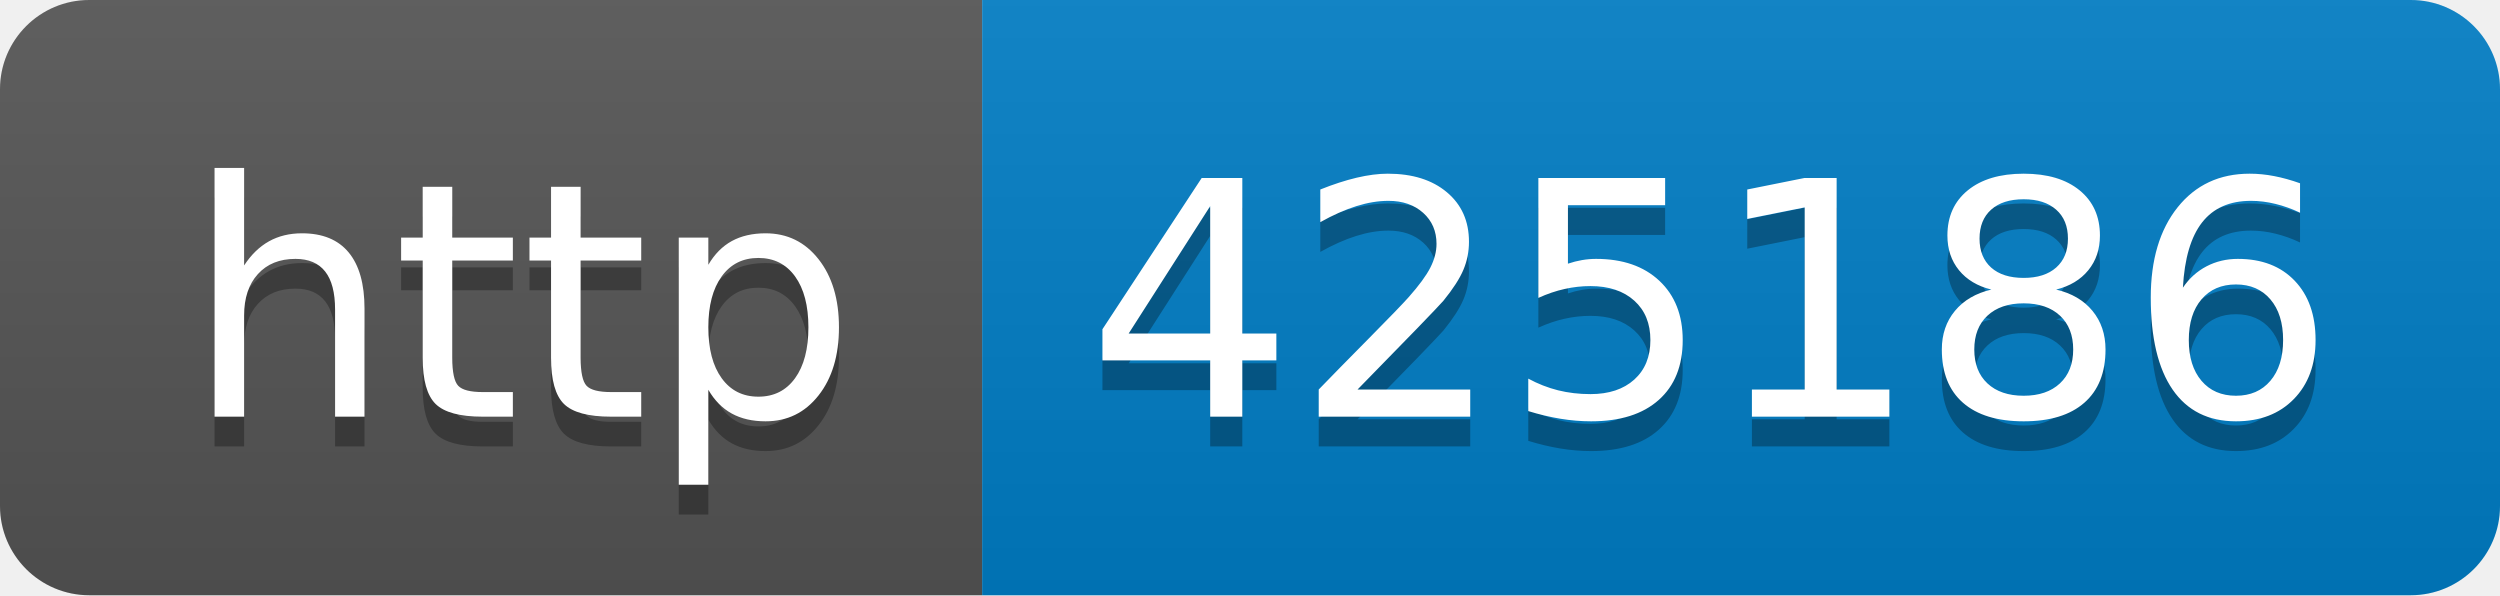
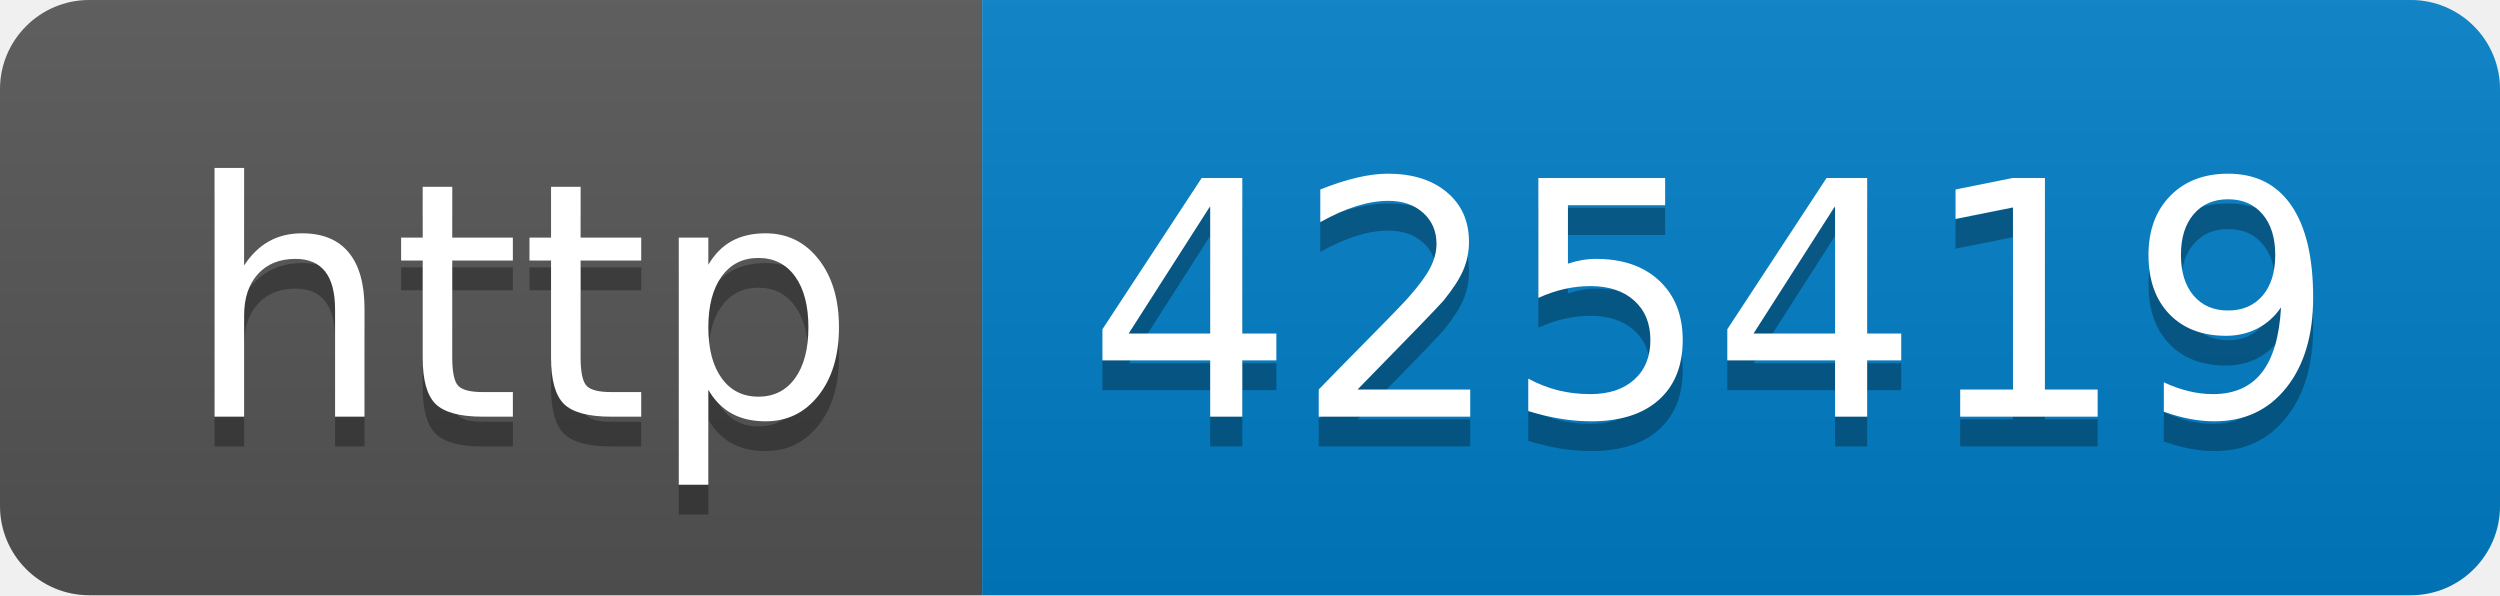
- <svg xmlns="http://www.w3.org/2000/svg" width="84" height="20" role="img" aria-label="http: 425186">
+ <svg xmlns="http://www.w3.org/2000/svg" width="84" height="20" role="img" aria-label="http: 425419">
  <linearGradient id="s" x2="0" y2="100%">
    <stop offset="0" stop-color="#bbb" stop-opacity=".1" />
    <stop offset="1" stop-opacity=".1" />
  </linearGradient>
  <clipPath id="r">
    <rect width="84" height="20" rx="3" fill="#fff" />
  </clipPath>
  <g clip-path="url(#r)">
    <rect width="33" height="20" fill="#555" />
    <rect x="33" width="51" height="20" fill="#007ec6" />
    <rect width="84" height="20" fill="url(#s)" />
  </g>
  <g fill="#fff" text-anchor="middle" font-family="Verdana,Geneva,DejaVu Sans,sans-serif" text-rendering="geometricPrecision" font-size="110">
    <text aria-hidden="true" x="175" y="150" fill="#010101" fill-opacity=".3" transform="scale(.1)" textLength="230">http</text>
    <text x="175" y="140" transform="scale(.1)" fill="#fff" textLength="230">http</text>
-     <text aria-hidden="true" x="575" y="150" fill="#010101" fill-opacity=".3" transform="scale(.1)" textLength="410">425186</text>
-     <text x="575" y="140" transform="scale(.1)" fill="#fff" textLength="410">425186</text>
+     <text aria-hidden="true" x="575" y="150" fill="#010101" fill-opacity=".3" transform="scale(.1)" textLength="410">425419</text>
+     <text x="575" y="140" transform="scale(.1)" fill="#fff" textLength="410">425419</text>
  </g>
</svg>
